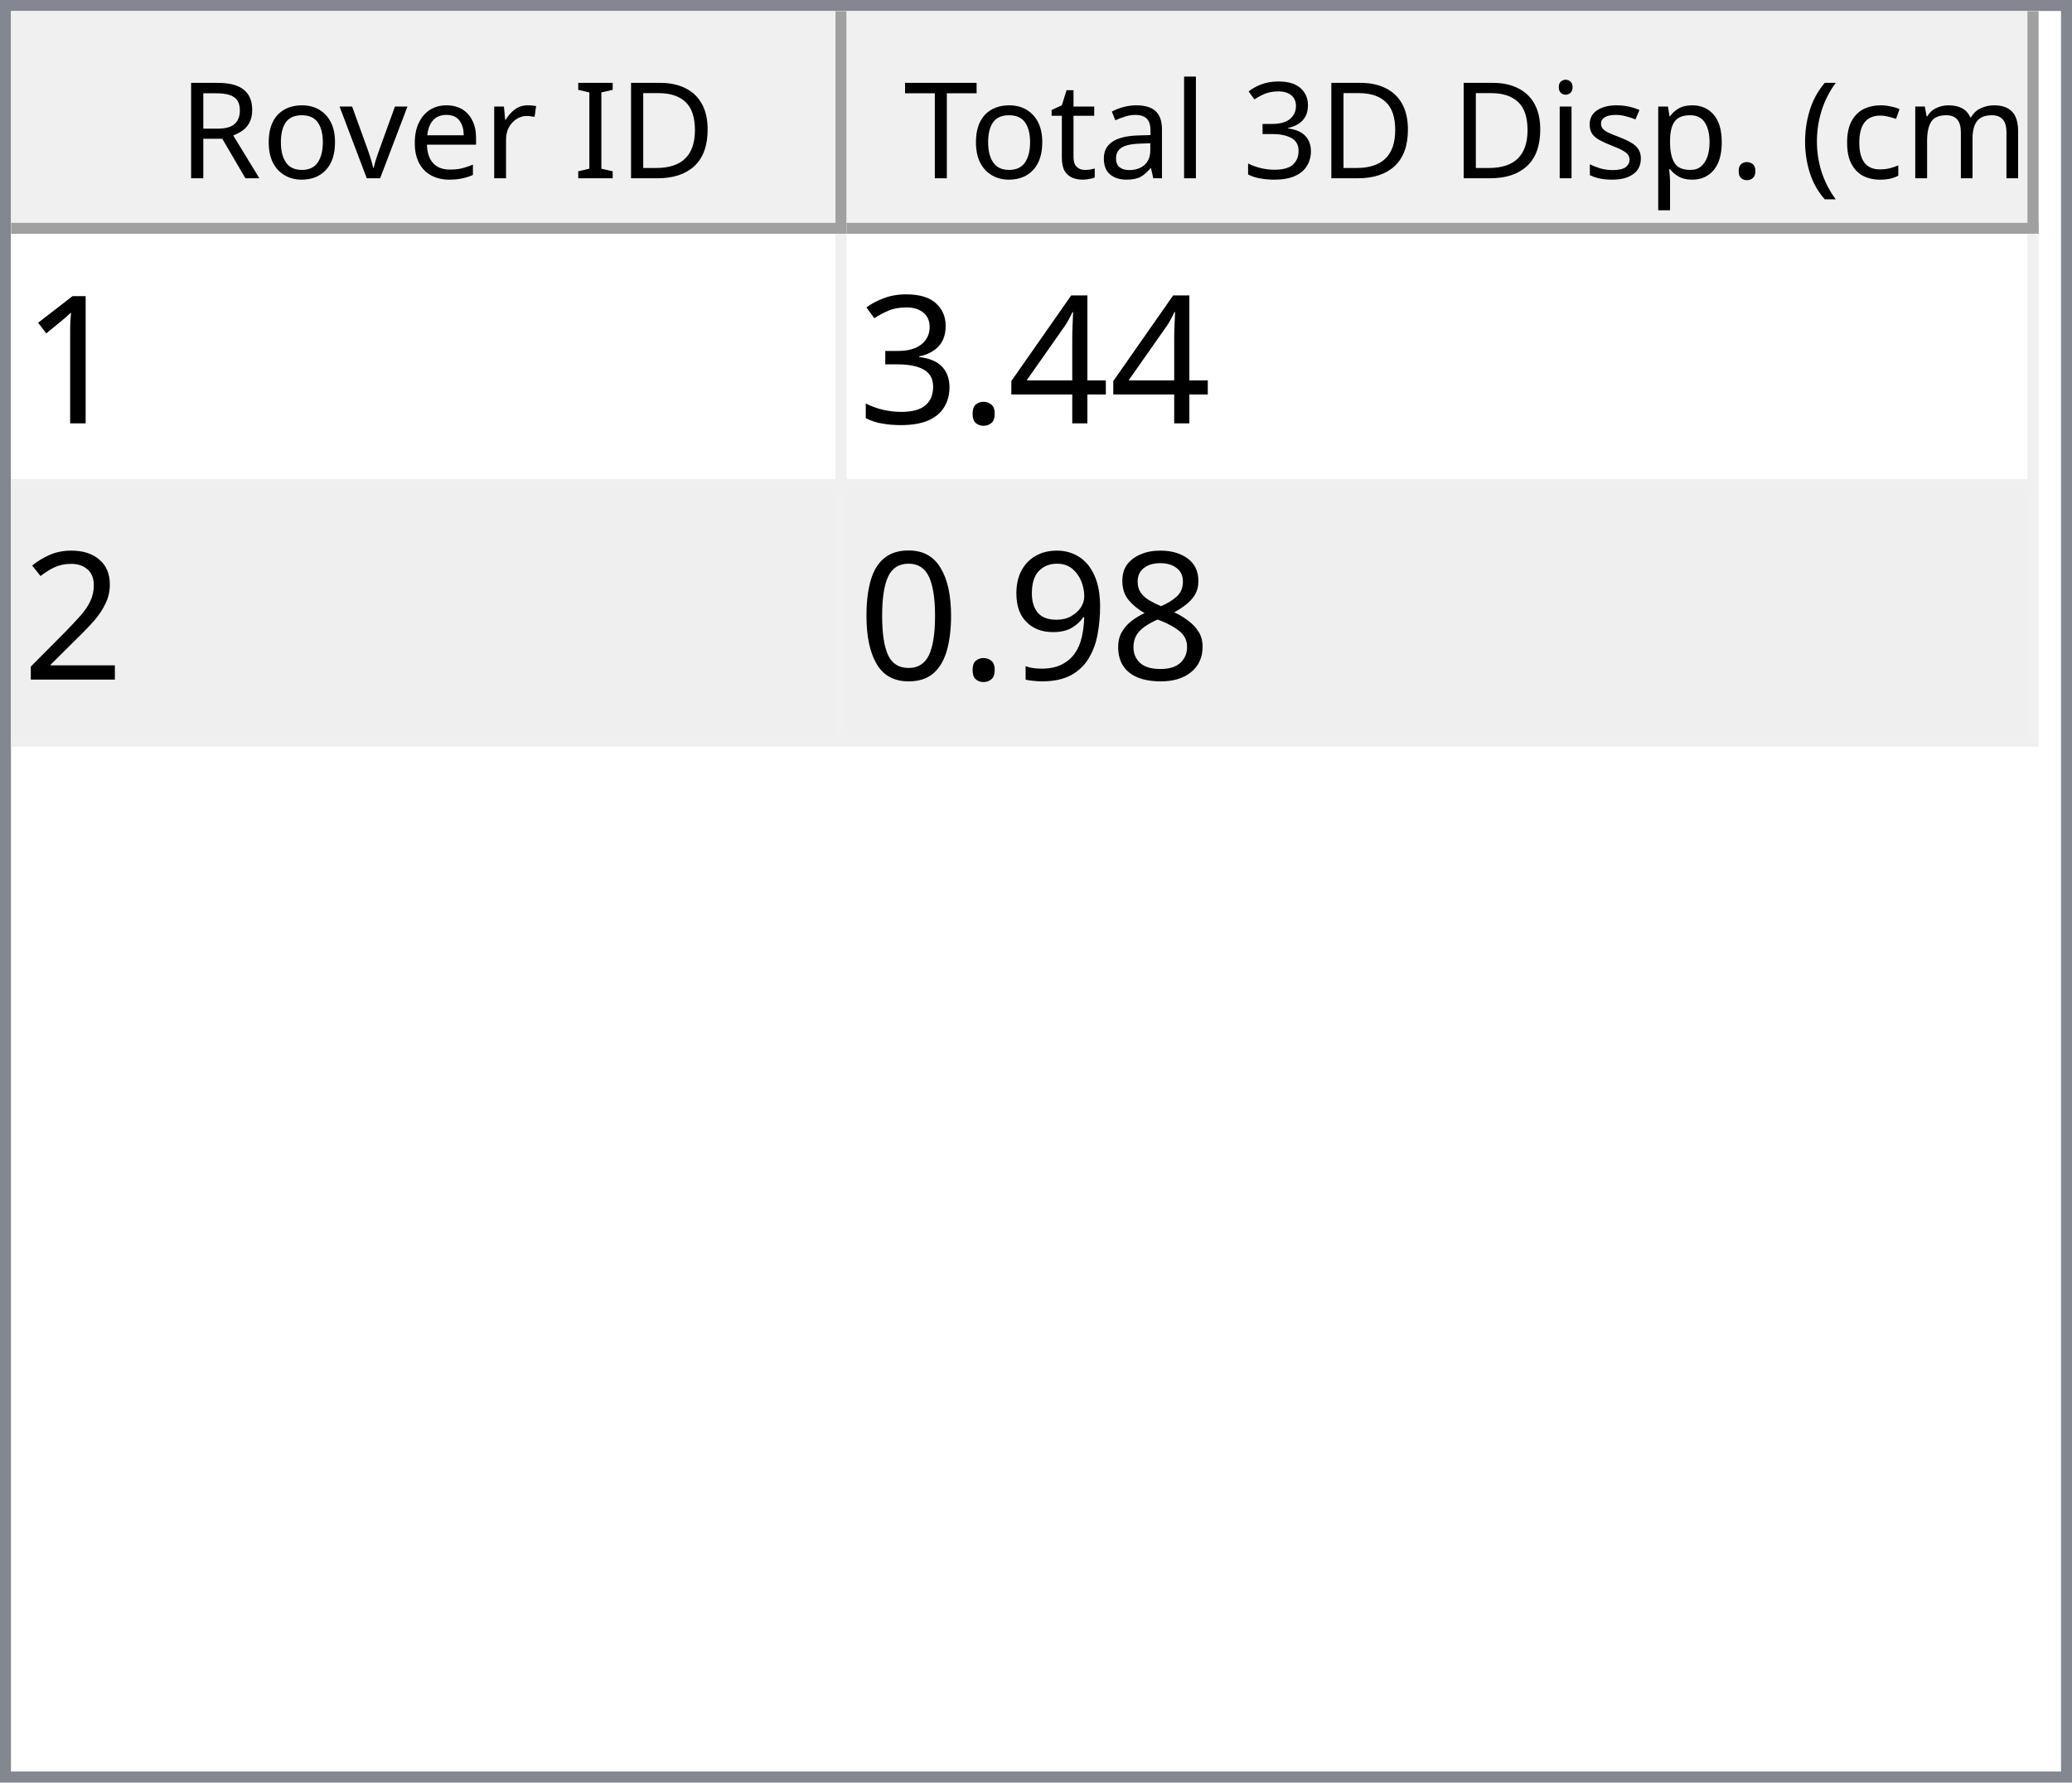
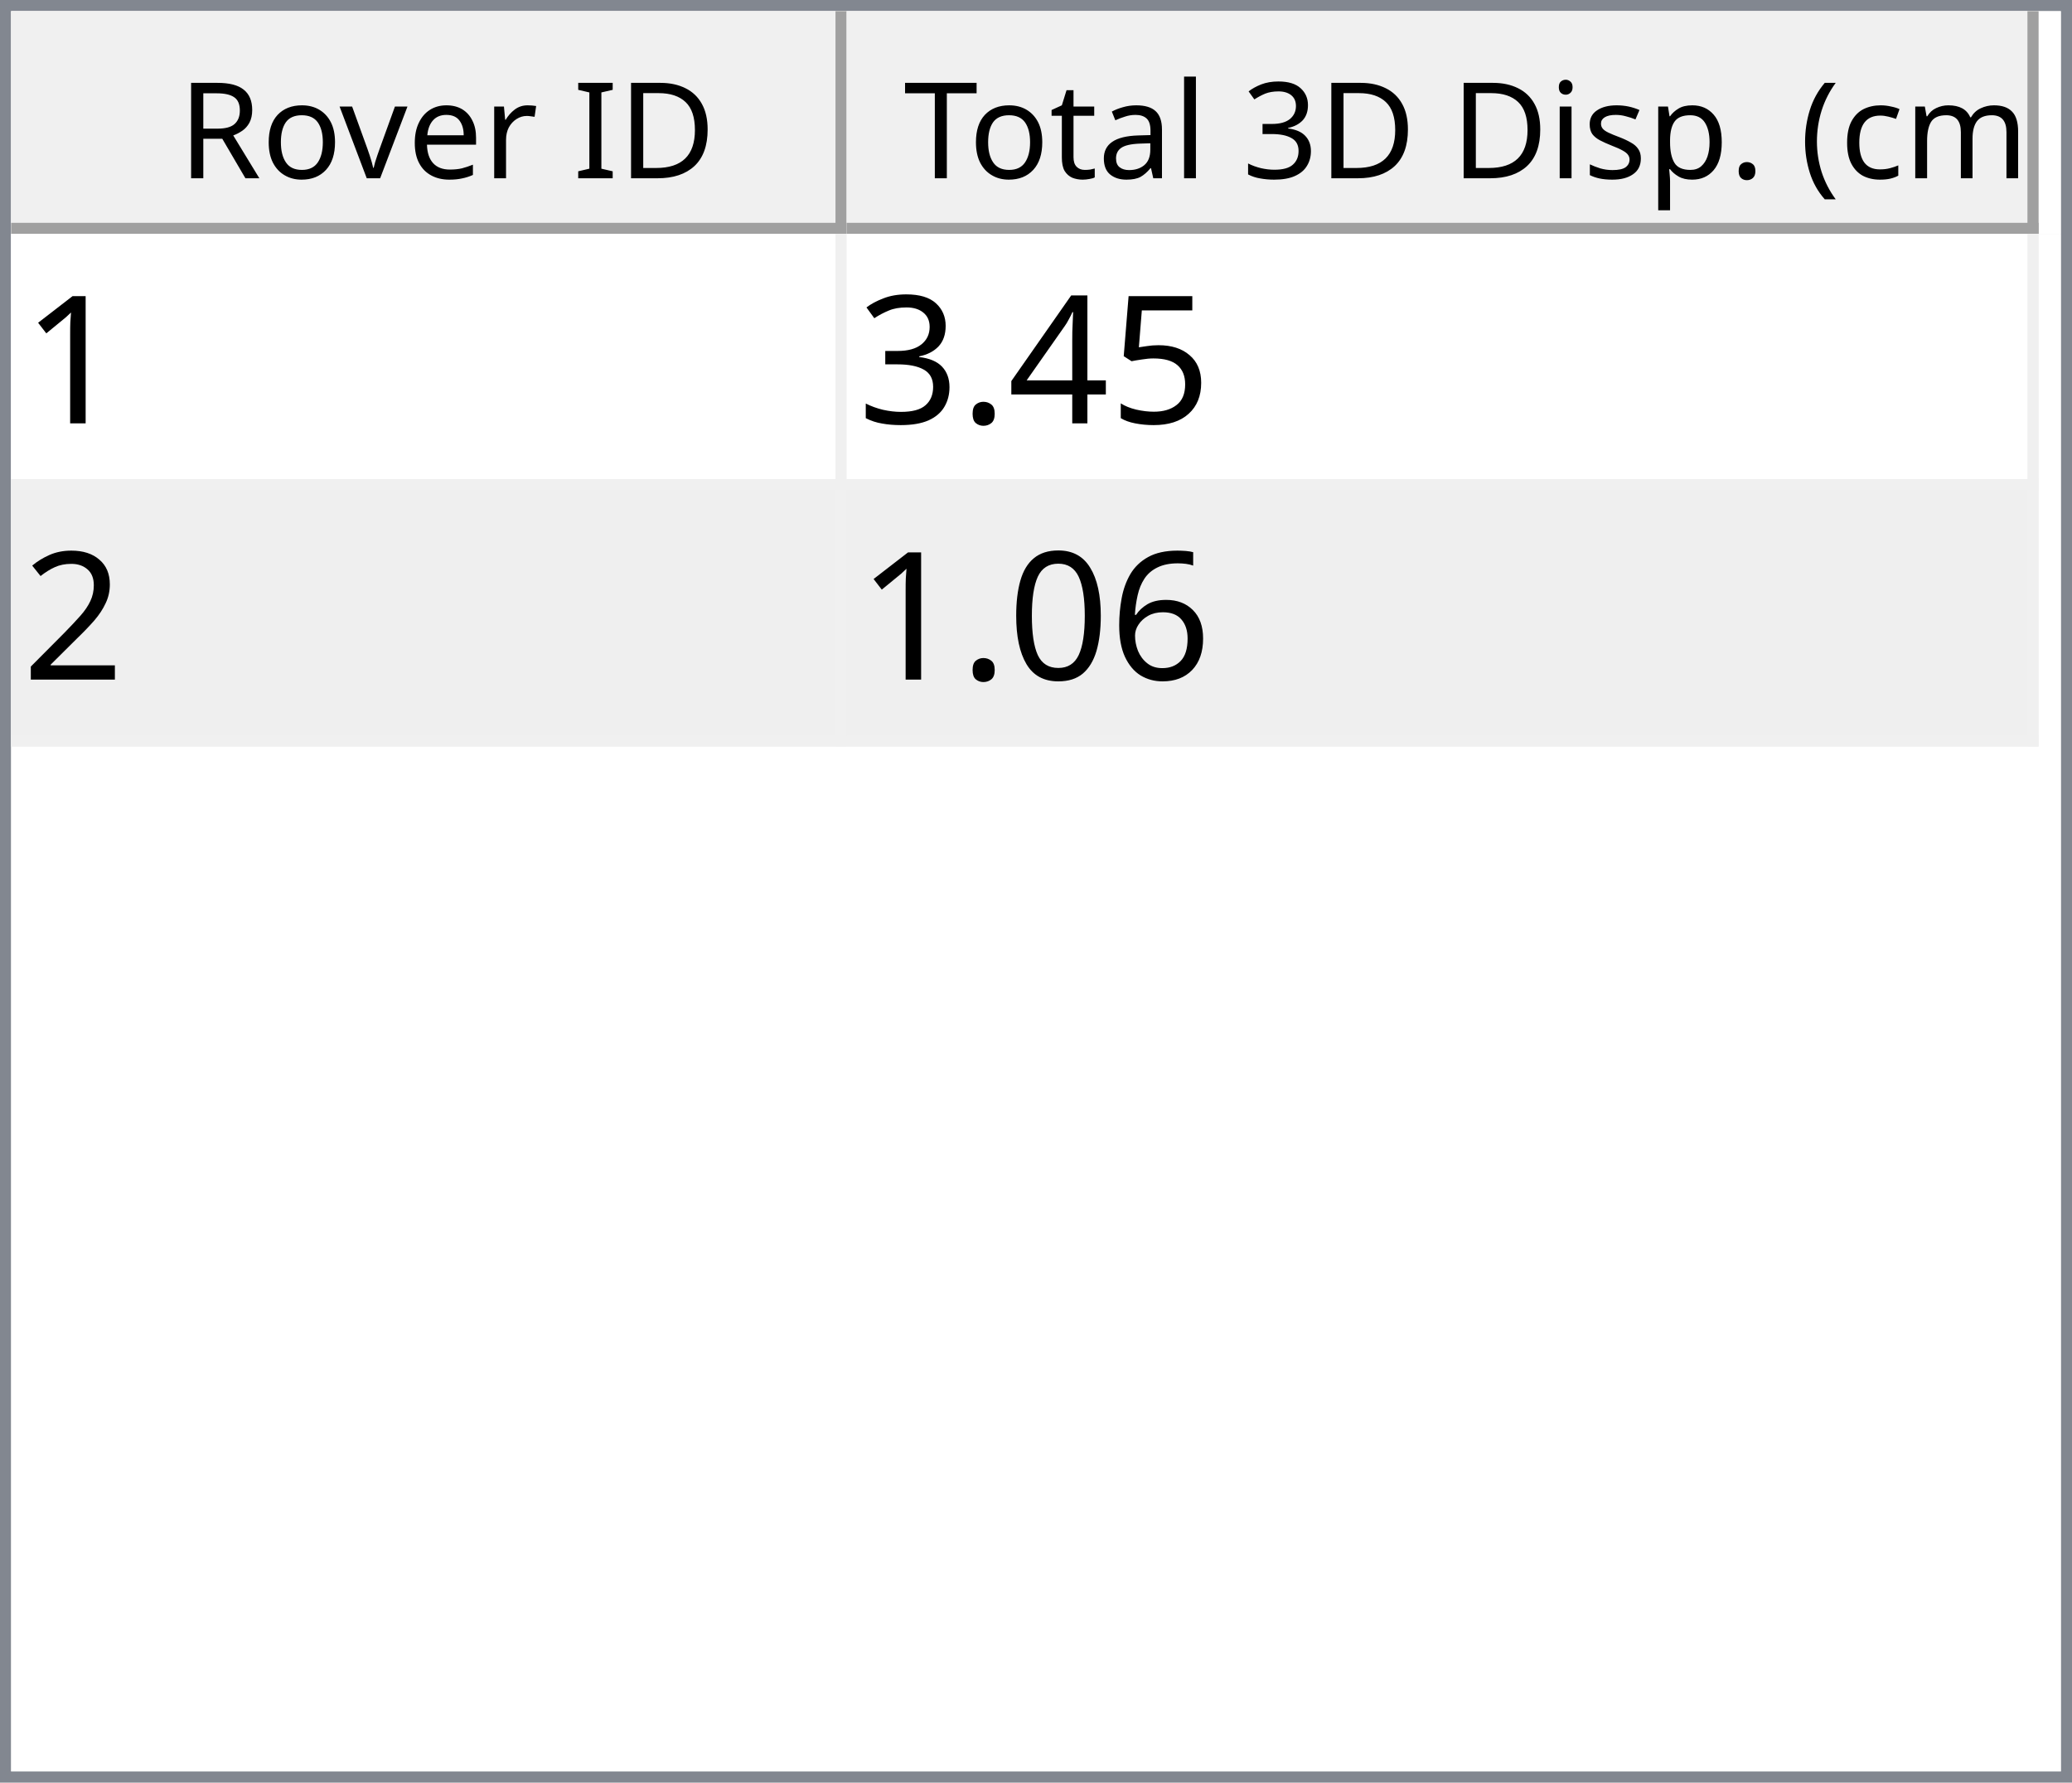
<svg xmlns="http://www.w3.org/2000/svg" style="fill-opacity:1; color-rendering:auto; color-interpolation:auto; text-rendering:auto; stroke:black; stroke-linecap:square; stroke-miterlimit:10; shape-rendering:auto; stroke-opacity:1; fill:black; stroke-dasharray:none; font-weight:normal; stroke-width:1; font-family:'Dialog'; font-style:normal; stroke-linejoin:miter; font-size:12px; stroke-dashoffset:0; image-rendering:auto;" width="186" height="160">
  <defs id="genericDefs" />
  <g>
    <defs id="defs1">
      <clipPath clipPathUnits="userSpaceOnUse" id="clipPath1">
        <path d="M0 0 L186 0 L186 160 L0 160 L0 0 Z" />
      </clipPath>
      <clipPath clipPathUnits="userSpaceOnUse" id="clipPath2">
        <path d="M0 0 L0 160 L186 160 L186 0 Z" />
      </clipPath>
      <clipPath clipPathUnits="userSpaceOnUse" id="clipPath3">
        <path d="M0 0 L0 20 L184 20 L184 0 Z" />
      </clipPath>
      <clipPath clipPathUnits="userSpaceOnUse" id="clipPath4">
        <path d="M0 0 L0 20 L75 20 L75 0 Z" />
      </clipPath>
      <clipPath clipPathUnits="userSpaceOnUse" id="clipPath5">
        <path d="M1 1 L1 19 L74 19 L74 1 Z" />
      </clipPath>
      <clipPath clipPathUnits="userSpaceOnUse" id="clipPath6">
        <path d="M0 0 L0 18 L73 18 L73 0 Z" />
      </clipPath>
      <clipPath clipPathUnits="userSpaceOnUse" id="clipPath7">
        <path d="M-0.5 -0.5 L-0.5 19.5 L74.5 19.5 L74.5 -0.5 Z" />
      </clipPath>
      <clipPath clipPathUnits="userSpaceOnUse" id="clipPath8">
        <path d="M0 0 L0 20 L107 20 L107 0 Z" />
      </clipPath>
      <clipPath clipPathUnits="userSpaceOnUse" id="clipPath9">
        <path d="M1 1 L1 19 L106 19 L106 1 Z" />
      </clipPath>
      <clipPath clipPathUnits="userSpaceOnUse" id="clipPath10">
        <path d="M0 0 L0 18 L105 18 L105 0 Z" />
      </clipPath>
      <clipPath clipPathUnits="userSpaceOnUse" id="clipPath11">
        <path d="M-0.5 -0.5 L-0.5 19.5 L106.5 19.5 L106.5 -0.5 Z" />
      </clipPath>
      <clipPath clipPathUnits="userSpaceOnUse" id="clipPath12">
        <path d="M0 0 L0 138 L184 138 L184 0 Z" />
      </clipPath>
      <clipPath clipPathUnits="userSpaceOnUse" id="clipPath13">
        <path d="M0 0 L0 46 L182 46 L182 0 Z" />
      </clipPath>
      <clipPath clipPathUnits="userSpaceOnUse" id="clipPath14">
        <path d="M-0.5 -0.5 L-0.5 45.5 L181.5 45.5 L181.5 -0.5 Z" />
      </clipPath>
      <clipPath clipPathUnits="userSpaceOnUse" id="clipPath15">
        <path d="M0 0 L0 22 L74 22 L74 0 Z" />
      </clipPath>
      <clipPath clipPathUnits="userSpaceOnUse" id="clipPath16">
        <path d="M0 0 L0 22 L106 22 L106 0 Z" />
      </clipPath>
      <font horiz-adv-x="64.551" id="font1">
        <font-face ascent="107.91" descent="25.098" units-per-em="100" style="font-style:normal; font-family:Segoe UI; font-weight:normal;" />
        <missing-glyph horiz-adv-x="64.551" d="M8.109 0 L8.109 68.266 L56.453 68.266 L56.453 0 L8.109 0 ZM15.328 7.234 L49.219 7.234 L49.219 61.031 L15.328 61.031 L15.328 7.234 Z" />
        <glyph unicode="D" horiz-adv-x="70.117" d="M9.188 0 L9.188 70.016 L28.516 70.016 Q65.531 70.016 65.531 35.891 Q65.531 19.672 55.25 9.836 Q44.969 0 27.734 0 L9.188 0 ZM17.391 62.594 L17.391 7.422 L27.828 7.422 Q41.609 7.422 49.273 14.797 Q56.938 22.172 56.938 35.688 Q56.938 62.594 28.328 62.594 L17.391 62.594 Z" />
        <glyph unicode="I" horiz-adv-x="26.611" d="M17.391 0 L9.188 0 L9.188 70.016 L17.391 70.016 L17.391 0 Z" />
        <glyph unicode=" " horiz-adv-x="27.393" d="" />
        <glyph unicode="r" horiz-adv-x="34.766" d="M34.188 41.891 Q32.078 43.5 28.125 43.5 Q23 43.5 19.555 38.672 Q16.109 33.844 16.109 25.484 L16.109 0 L8.109 0 L8.109 50 L16.109 50 L16.109 39.703 L16.312 39.703 Q18.016 44.969 21.531 47.922 Q25.047 50.875 29.391 50.875 Q32.516 50.875 34.188 50.203 L34.188 41.891 Z" />
        <glyph unicode="e" horiz-adv-x="52.295" d="M48.297 23 L12.984 23 Q13.188 14.656 17.484 10.109 Q21.781 5.562 29.297 5.562 Q37.75 5.562 44.828 11.141 L44.828 3.609 Q38.234 -1.172 27.391 -1.172 Q16.797 -1.172 10.742 5.641 Q4.688 12.453 4.688 24.812 Q4.688 36.469 11.305 43.82 Q17.922 51.172 27.734 51.172 Q37.547 51.172 42.922 44.828 Q48.297 38.484 48.297 27.203 L48.297 23 ZM40.094 29.781 Q40.047 36.719 36.75 40.578 Q33.453 44.438 27.594 44.438 Q21.922 44.438 17.969 40.383 Q14.016 36.328 13.094 29.781 L40.094 29.781 Z" />
        <glyph unicode="v" horiz-adv-x="47.9" d="M47.406 50 L27.484 0 L19.625 0 L0.688 50 L9.469 50 L22.172 13.672 Q23.578 9.672 23.922 6.688 L24.125 6.688 Q24.609 10.453 25.688 13.484 L38.969 50 L47.406 50 Z" />
        <glyph unicode="o" horiz-adv-x="58.594" d="M29 -1.172 Q17.922 -1.172 11.305 5.836 Q4.688 12.844 4.688 24.422 Q4.688 37.016 11.57 44.094 Q18.453 51.172 30.172 51.172 Q41.359 51.172 47.633 44.289 Q53.906 37.406 53.906 25.203 Q53.906 13.234 47.141 6.031 Q40.375 -1.172 29 -1.172 ZM29.594 44.438 Q21.875 44.438 17.383 39.188 Q12.891 33.938 12.891 24.703 Q12.891 15.828 17.43 10.695 Q21.969 5.562 29.594 5.562 Q37.359 5.562 41.531 10.594 Q45.703 15.625 45.703 24.906 Q45.703 34.281 41.531 39.359 Q37.359 44.438 29.594 44.438 Z" />
        <glyph unicode="R" horiz-adv-x="59.814" d="M59.375 0 L49.609 0 L37.891 19.625 Q36.281 22.359 34.766 24.289 Q33.25 26.219 31.664 27.438 Q30.078 28.656 28.25 29.219 Q26.422 29.781 24.125 29.781 L17.391 29.781 L17.391 0 L9.188 0 L9.188 70.016 L30.078 70.016 Q34.672 70.016 38.555 68.867 Q42.438 67.719 45.289 65.375 Q48.141 63.031 49.758 59.547 Q51.375 56.062 51.375 51.375 Q51.375 47.703 50.273 44.656 Q49.172 41.609 47.148 39.211 Q45.125 36.812 42.266 35.133 Q39.406 33.453 35.844 32.516 L35.844 32.328 Q37.594 31.547 38.891 30.547 Q40.188 29.547 41.359 28.18 Q42.531 26.812 43.68 25.078 Q44.828 23.344 46.234 21.047 L59.375 0 ZM17.391 62.594 L17.391 37.203 L28.516 37.203 Q31.594 37.203 34.203 38.133 Q36.812 39.062 38.719 40.797 Q40.625 42.531 41.703 45.047 Q42.781 47.562 42.781 50.688 Q42.781 56.297 39.141 59.445 Q35.5 62.594 28.609 62.594 L17.391 62.594 Z" />
        <glyph unicode=")" horiz-adv-x="30.176" d="M8.297 -15.922 L1.172 -15.922 Q16.406 2.344 16.406 26.812 Q16.406 51.469 1.078 70.016 L8.297 70.016 Q23.531 52.156 23.531 26.703 Q23.531 1.375 8.297 -15.922 Z" />
        <glyph unicode="m" horiz-adv-x="86.133" d="M79.109 0 L71.094 0 L71.094 28.719 Q71.094 37.016 68.531 40.727 Q65.969 44.438 59.906 44.438 Q54.781 44.438 51.195 39.75 Q47.609 35.062 47.609 28.516 L47.609 0 L39.594 0 L39.594 29.688 Q39.594 44.438 28.219 44.438 Q22.953 44.438 19.531 40.016 Q16.109 35.594 16.109 28.516 L16.109 0 L8.109 0 L8.109 50 L16.109 50 L16.109 42.094 L16.312 42.094 Q21.625 51.172 31.844 51.172 Q36.969 51.172 40.773 48.312 Q44.578 45.453 46 40.828 Q51.562 51.172 62.594 51.172 Q79.109 51.172 79.109 30.812 L79.109 0 Z" />
        <glyph unicode="c" horiz-adv-x="46.191" d="M42.188 2.297 Q36.422 -1.172 28.516 -1.172 Q17.828 -1.172 11.258 5.789 Q4.688 12.75 4.688 23.828 Q4.688 36.188 11.766 43.68 Q18.844 51.172 30.672 51.172 Q37.25 51.172 42.281 48.734 L42.281 40.531 Q36.719 44.438 30.375 44.438 Q22.703 44.438 17.797 38.945 Q12.891 33.453 12.891 24.516 Q12.891 15.719 17.508 10.641 Q22.125 5.562 29.891 5.562 Q36.422 5.562 42.188 9.906 L42.188 2.297 Z" />
        <glyph unicode="(" horiz-adv-x="30.176" d="M29.109 -15.922 L21.969 -15.922 Q6.844 1.375 6.844 26.703 Q6.844 52.156 21.969 70.016 L29.203 70.016 Q13.875 51.469 13.875 26.812 Q13.875 2.344 29.109 -15.922 Z" />
        <glyph unicode="." horiz-adv-x="21.68" d="M10.891 -1.078 Q8.641 -1.078 7.055 0.539 Q5.469 2.156 5.469 4.391 Q5.469 6.641 7.055 8.273 Q8.641 9.906 10.891 9.906 Q13.188 9.906 14.797 8.273 Q16.406 6.641 16.406 4.391 Q16.406 2.156 14.797 0.539 Q13.188 -1.078 10.891 -1.078 Z" />
        <glyph unicode="p" horiz-adv-x="58.789" d="M16.312 7.234 L16.109 7.234 L16.109 -23 L8.109 -23 L8.109 50 L16.109 50 L16.109 41.219 L16.312 41.219 Q22.219 51.172 33.594 51.172 Q43.266 51.172 48.688 44.461 Q54.109 37.75 54.109 26.469 Q54.109 13.922 48 6.375 Q41.891 -1.172 31.297 -1.172 Q21.578 -1.172 16.312 7.234 ZM16.109 27.391 L16.109 20.406 Q16.109 14.203 20.141 9.883 Q24.172 5.562 30.375 5.562 Q37.641 5.562 41.773 11.133 Q45.906 16.703 45.906 26.609 Q45.906 34.969 42.047 39.703 Q38.188 44.438 31.594 44.438 Q24.609 44.438 20.359 39.578 Q16.109 34.719 16.109 27.391 Z" />
        <glyph unicode="s" horiz-adv-x="42.432" d="M5.078 1.812 L5.078 10.406 Q11.625 5.562 19.484 5.562 Q30.031 5.562 30.031 12.594 Q30.031 14.594 29.125 15.992 Q28.219 17.391 26.68 18.461 Q25.141 19.531 23.07 20.383 Q21 21.234 18.609 22.172 Q15.281 23.484 12.766 24.828 Q10.25 26.172 8.57 27.859 Q6.891 29.547 6.031 31.695 Q5.172 33.844 5.172 36.719 Q5.172 40.234 6.789 42.945 Q8.406 45.656 11.086 47.484 Q13.766 49.312 17.211 50.242 Q20.656 51.172 24.312 51.172 Q30.812 51.172 35.938 48.922 L35.938 40.828 Q30.422 44.438 23.25 44.438 Q21 44.438 19.195 43.922 Q17.391 43.406 16.094 42.477 Q14.797 41.547 14.086 40.258 Q13.375 38.969 13.375 37.406 Q13.375 35.453 14.086 34.133 Q14.797 32.812 16.164 31.789 Q17.531 30.766 19.484 29.938 Q21.438 29.109 23.922 28.125 Q27.25 26.859 29.883 25.516 Q32.516 24.172 34.375 22.484 Q36.234 20.797 37.234 18.602 Q38.234 16.406 38.234 13.375 Q38.234 9.672 36.602 6.938 Q34.969 4.203 32.234 2.398 Q29.5 0.594 25.93 -0.289 Q22.359 -1.172 18.453 -1.172 Q10.75 -1.172 5.078 1.812 Z" />
        <glyph unicode="i" horiz-adv-x="24.219" d="M12.203 62.703 Q10.062 62.703 8.547 64.164 Q7.031 65.625 7.031 67.875 Q7.031 70.125 8.547 71.609 Q10.062 73.094 12.203 73.094 Q14.406 73.094 15.945 71.609 Q17.484 70.125 17.484 67.875 Q17.484 65.719 15.945 64.211 Q14.406 62.703 12.203 62.703 ZM16.109 0 L8.109 0 L8.109 50 L16.109 50 L16.109 0 Z" />
        <glyph unicode="3" horiz-adv-x="53.906" d="M46.531 19.828 Q46.531 15.094 44.75 11.211 Q42.969 7.328 39.719 4.57 Q36.469 1.812 31.93 0.297 Q27.391 -1.219 21.922 -1.219 Q11.922 -1.219 6 2.594 L6 11.188 Q13.094 5.609 22.219 5.609 Q25.875 5.609 28.828 6.539 Q31.781 7.469 33.906 9.227 Q36.031 10.984 37.18 13.477 Q38.328 15.969 38.328 19.094 Q38.328 32.812 18.797 32.812 L12.984 32.812 L12.984 39.594 L18.5 39.594 Q35.797 39.594 35.797 52.484 Q35.797 64.406 22.609 64.406 Q15.188 64.406 8.688 59.422 L8.688 67.188 Q15.375 71.188 24.609 71.188 Q29 71.188 32.57 69.969 Q36.141 68.75 38.68 66.555 Q41.219 64.359 42.609 61.281 Q44 58.203 44 54.5 Q44 40.672 30.031 36.719 L30.031 36.531 Q33.594 36.141 36.625 34.797 Q39.656 33.453 41.852 31.305 Q44.047 29.156 45.289 26.25 Q46.531 23.344 46.531 19.828 Z" />
        <glyph unicode="l" horiz-adv-x="24.219" d="M16.109 0 L8.109 0 L8.109 74.031 L16.109 74.031 L16.109 0 Z" />
        <glyph unicode="a" horiz-adv-x="50.879" d="M43.891 0 L35.891 0 L35.891 7.812 L35.688 7.812 Q30.469 -1.172 20.312 -1.172 Q12.844 -1.172 8.617 2.781 Q4.391 6.734 4.391 13.281 Q4.391 27.297 20.906 29.594 L35.891 31.688 Q35.891 44.438 25.594 44.438 Q16.547 44.438 9.281 38.281 L9.281 46.484 Q16.656 51.172 26.266 51.172 Q43.891 51.172 43.891 32.516 L43.891 0 ZM35.891 25.297 L23.828 23.641 Q18.266 22.859 15.43 20.875 Q12.594 18.891 12.594 13.875 Q12.594 10.203 15.211 7.883 Q17.828 5.562 22.172 5.562 Q28.125 5.562 32.008 9.742 Q35.891 13.922 35.891 20.312 L35.891 25.297 Z" />
        <glyph unicode="t" horiz-adv-x="33.887" d="M31.297 0.484 Q28.469 -1.078 23.828 -1.078 Q10.688 -1.078 10.688 13.578 L10.688 43.172 L2.094 43.172 L2.094 50 L10.688 50 L10.688 62.203 L18.703 64.797 L18.703 50 L31.297 50 L31.297 43.172 L18.703 43.172 L18.703 14.984 Q18.703 9.969 20.414 7.82 Q22.125 5.672 26.078 5.672 Q29.109 5.672 31.297 7.328 L31.297 0.484 Z" />
        <glyph unicode="T" horiz-adv-x="52.393" d="M50.594 62.594 L30.375 62.594 L30.375 0 L22.172 0 L22.172 62.594 L2 62.594 L2 70.016 L50.594 70.016 L50.594 62.594 Z" />
      </font>
      <font horiz-adv-x="75.0" id="font2">
        <font-face ascent="100.537" descent="21.973" units-per-em="100" style="font-style:normal; font-family:sans-serif; font-weight:normal;" />
        <missing-glyph horiz-adv-x="75.0" d="M12.5 0 L12.5 62.5 L62.5 62.5 L62.5 0 L12.5 0 ZM14.062 1.562 L60.938 1.562 L60.938 60.938 L14.062 60.938 L14.062 1.562 Z" />
        <glyph unicode="1" horiz-adv-x="55.615" d="M37.25 0 L28.469 0 L28.469 56 Q25.297 52.984 20.141 49.953 Q14.984 46.922 10.891 45.406 L10.891 53.906 Q18.266 57.375 23.781 62.305 Q29.297 67.234 31.594 71.875 L37.25 71.875 L37.25 0 Z" />
+         <glyph unicode="5" horiz-adv-x="55.615" d="M4.156 18.75 L13.375 19.531 Q14.406 12.797 18.141 9.398 Q21.875 6 27.156 6 Q33.5 6 37.891 10.789 Q42.281 15.578 42.281 23.484 Q42.281 31 38.062 35.352 Q33.844 39.703 27 39.703 Q22.75 39.703 19.336 37.773 Q15.922 35.844 13.969 32.766 L5.719 33.844 L12.641 70.609 L48.25 70.609 L48.25 62.203 L19.672 62.203 L15.828 42.969 Q22.266 47.469 29.344 47.469 Q38.719 47.469 45.164 40.969 Q51.609 34.469 51.609 24.266 Q51.609 14.547 45.953 7.469 Q39.062 -1.219 27.156 -1.219 Q17.391 -1.219 11.211 4.25 Q5.031 9.719 4.156 18.75 Z" />
        <glyph unicode="4" horiz-adv-x="55.615" d="M32.328 0 L32.328 17.141 L1.266 17.141 L1.266 25.203 L33.938 71.578 L41.109 71.578 L41.109 25.203 L50.781 25.203 L50.781 17.141 L41.109 17.141 L41.109 0 L32.328 0 ZM32.328 25.203 L32.328 57.469 L9.906 25.203 L32.328 25.203 Z" />
        <glyph unicode="." horiz-adv-x="27.783" d="M9.078 0 L9.078 10.016 L19.094 10.016 L19.094 0 L9.078 0 Z" />
        <glyph unicode="3" horiz-adv-x="55.615" d="M4.203 18.891 L12.984 20.062 Q14.5 12.594 18.141 9.297 Q21.781 6 27 6 Q33.203 6 37.477 10.297 Q41.75 14.594 41.75 20.953 Q41.75 27 37.797 30.93 Q33.844 34.859 27.734 34.859 Q25.25 34.859 21.531 33.891 L22.516 41.609 Q23.391 41.5 23.922 41.5 Q29.547 41.5 34.039 44.43 Q38.531 47.359 38.531 53.469 Q38.531 58.297 35.258 61.477 Q31.984 64.656 26.812 64.656 Q21.688 64.656 18.266 61.43 Q14.844 58.203 13.875 51.766 L5.078 53.328 Q6.688 62.156 12.398 67.016 Q18.109 71.875 26.609 71.875 Q32.469 71.875 37.398 69.359 Q42.328 66.844 44.945 62.5 Q47.562 58.156 47.562 53.266 Q47.562 48.641 45.07 44.828 Q42.578 41.016 37.703 38.766 Q44.047 37.312 47.562 32.695 Q51.078 28.078 51.078 21.141 Q51.078 11.766 44.242 5.25 Q37.406 -1.266 26.953 -1.266 Q17.531 -1.266 11.305 4.352 Q5.078 9.969 4.203 18.891 Z" />
        <glyph unicode="2" horiz-adv-x="55.615" d="M50.344 8.453 L50.344 0 L3.031 0 Q2.938 3.172 4.047 6.109 Q5.859 10.938 9.836 15.625 Q13.812 20.312 21.344 26.469 Q33.016 36.031 37.117 41.625 Q41.219 47.219 41.219 52.203 Q41.219 57.422 37.477 61.008 Q33.734 64.594 27.734 64.594 Q21.391 64.594 17.578 60.789 Q13.766 56.984 13.719 50.25 L4.688 51.172 Q5.609 61.281 11.664 66.578 Q17.719 71.875 27.938 71.875 Q38.234 71.875 44.242 66.164 Q50.25 60.453 50.25 52 Q50.25 47.703 48.492 43.555 Q46.734 39.406 42.656 34.812 Q38.578 30.219 29.109 22.219 Q21.188 15.578 18.945 13.211 Q16.703 10.844 15.234 8.453 L50.344 8.453 Z" />
-         <glyph unicode="8" horiz-adv-x="55.615" d="M17.672 38.812 Q12.203 40.828 9.57 44.539 Q6.938 48.25 6.938 53.422 Q6.938 61.234 12.555 66.555 Q18.172 71.875 27.484 71.875 Q36.859 71.875 42.578 66.43 Q48.297 60.984 48.297 53.172 Q48.297 48.188 45.68 44.508 Q43.062 40.828 37.75 38.812 Q44.344 36.672 47.781 31.883 Q51.219 27.094 51.219 20.453 Q51.219 11.281 44.727 5.031 Q38.234 -1.219 27.641 -1.219 Q17.047 -1.219 10.547 5.055 Q4.047 11.328 4.047 20.703 Q4.047 27.688 7.594 32.398 Q11.141 37.109 17.672 38.812 ZM15.922 53.719 Q15.922 48.641 19.195 45.414 Q22.469 42.188 27.688 42.188 Q32.766 42.188 36.016 45.383 Q39.266 48.578 39.266 53.219 Q39.266 58.062 35.914 61.359 Q32.562 64.656 27.594 64.656 Q22.562 64.656 19.242 61.43 Q15.922 58.203 15.922 53.719 ZM13.094 20.656 Q13.094 16.891 14.875 13.375 Q16.656 9.859 20.172 7.93 Q23.688 6 27.734 6 Q34.031 6 38.133 10.055 Q42.234 14.109 42.234 20.359 Q42.234 26.703 38.016 30.859 Q33.797 35.016 27.438 35.016 Q21.234 35.016 17.164 30.914 Q13.094 26.812 13.094 20.656 Z" />
-         <glyph unicode="9" horiz-adv-x="55.615" d="M5.469 16.547 L13.922 17.328 Q14.984 11.375 18.016 8.688 Q21.047 6 25.781 6 Q29.828 6 32.883 7.859 Q35.938 9.719 37.891 12.82 Q39.844 15.922 41.164 21.195 Q42.484 26.469 42.484 31.938 Q42.484 32.516 42.438 33.688 Q39.797 29.5 35.234 26.883 Q30.672 24.266 25.344 24.266 Q16.453 24.266 10.305 30.711 Q4.156 37.156 4.156 47.703 Q4.156 58.594 10.578 65.234 Q17 71.875 26.656 71.875 Q33.641 71.875 39.43 68.117 Q45.219 64.359 48.219 57.398 Q51.219 50.438 51.219 37.25 Q51.219 23.531 48.242 15.406 Q45.266 7.281 39.383 3.031 Q33.5 -1.219 25.594 -1.219 Q17.188 -1.219 11.867 3.445 Q6.547 8.109 5.469 16.547 ZM41.453 48.141 Q41.453 55.719 37.43 60.156 Q33.406 64.594 27.734 64.594 Q21.875 64.594 17.531 59.812 Q13.188 55.031 13.188 47.406 Q13.188 40.578 17.312 36.305 Q21.438 32.031 27.484 32.031 Q33.594 32.031 37.523 36.305 Q41.453 40.578 41.453 48.141 Z" />
+         <glyph unicode="6" horiz-adv-x="55.615" d="M49.75 54.047 L41.016 53.375 Q39.844 58.547 37.703 60.891 Q34.125 64.656 28.906 64.656 Q24.703 64.656 21.531 62.312 Q17.391 59.281 14.992 53.469 Q12.594 47.656 12.5 36.922 Q15.672 41.75 20.266 44.094 Q24.859 46.438 29.891 46.438 Q38.672 46.438 44.852 39.969 Q51.031 33.5 51.031 23.25 Q51.031 16.5 48.125 10.719 Q45.219 4.938 40.141 1.859 Q35.062 -1.219 28.609 -1.219 Q17.625 -1.219 10.695 6.859 Q3.766 14.938 3.766 33.5 Q3.766 54.25 11.422 63.672 Q18.109 71.875 29.438 71.875 Q37.891 71.875 43.289 67.141 Q48.688 62.406 49.75 54.047 ZM13.875 23.188 Q13.875 18.656 15.797 14.508 Q17.719 10.359 21.188 8.18 Q24.656 6 28.469 6 Q34.031 6 38.039 10.492 Q42.047 14.984 42.047 22.703 Q42.047 30.125 38.086 34.398 Q34.125 38.672 28.125 38.672 Q22.172 38.672 18.023 34.398 Q13.875 30.125 13.875 23.188 Z" />
        <glyph unicode="0" horiz-adv-x="55.615" d="M4.156 35.297 Q4.156 48 6.766 55.742 Q9.375 63.484 14.523 67.68 Q19.672 71.875 27.484 71.875 Q33.25 71.875 37.594 69.555 Q41.938 67.234 44.773 62.867 Q47.609 58.5 49.219 52.227 Q50.828 45.953 50.828 35.297 Q50.828 22.703 48.242 14.969 Q45.656 7.234 40.508 3.008 Q35.359 -1.219 27.484 -1.219 Q17.141 -1.219 11.234 6.203 Q4.156 15.141 4.156 35.297 ZM13.188 35.297 Q13.188 17.672 17.312 11.836 Q21.438 6 27.484 6 Q33.547 6 37.672 11.859 Q41.797 17.719 41.797 35.297 Q41.797 52.984 37.672 58.789 Q33.547 64.594 27.391 64.594 Q21.344 64.594 17.719 59.469 Q13.188 52.938 13.188 35.297 Z" />
      </font>
    </defs>
    <g style="fill:white; stroke:white;">
      <rect x="0" y="0" width="186" style="clip-path:url(#clipPath1); stroke:none;" height="160" />
    </g>
    <g style="fill:white; text-rendering:optimizeSpeed; color-rendering:optimizeSpeed; image-rendering:optimizeSpeed; shape-rendering:crispEdges; stroke:white; color-interpolation:sRGB;">
      <rect x="0" width="186" height="160" y="0" style="stroke:none;" />
      <path style="stroke:none;" d="M0 160 L186 160 L186 0 L0 0 Z" />
    </g>
    <g style="fill:rgb(240,240,240); font-family:'Segoe UI'; stroke:rgb(240,240,240);">
      <rect x="0" y="0" width="186" style="clip-path:url(#clipPath2); stroke:none;" height="160" />
    </g>
    <g style="fill:rgb(130,135,144); font-family:'Segoe UI'; stroke:rgb(130,135,144);">
      <path d="M0 0 L186 0 L186 160 L0 160 L0 0 ZM1 1 L185 1 L185 159 L1 159 L1 1 Z" style="fill-rule:evenodd; clip-path:url(#clipPath2); stroke:none;" />
    </g>
    <g style="fill:white; font-family:'Segoe UI'; stroke:white;" transform="translate(1,1)">
      <rect x="0" y="0" width="184" style="clip-path:url(#clipPath3); stroke:none;" height="20" />
    </g>
    <g style="fill:rgb(240,240,240); font-family:'Segoe UI'; stroke:rgb(240,240,240);" transform="translate(1,1)">
      <rect x="0" y="0" width="75" style="clip-path:url(#clipPath4); stroke:none;" height="20" />
    </g>
    <g style="font-family:'Segoe UI';" transform="translate(2,2)">
      <text x="14" xml:space="preserve" y="14" style="clip-path:url(#clipPath6); stroke:none;">Rover ID</text>
    </g>
    <g style="fill:rgb(160,160,160); font-family:'Segoe UI'; stroke:rgb(160,160,160); stroke-linejoin:bevel;" transform="translate(1.5,1.5)">
      <line x1="74" x2="74" y1="0" style="fill:none; clip-path:url(#clipPath7);" y2="19" />
    </g>
    <g style="fill:rgb(160,160,160); font-family:'Segoe UI'; stroke:rgb(160,160,160); stroke-linejoin:bevel;" transform="matrix(1,0,0,1,1,1) translate(0.5,0.5)">
      <line x1="0" x2="74" y1="19" style="fill:none; clip-path:url(#clipPath7);" y2="19" />
    </g>
    <g style="fill:rgb(240,240,240); font-family:'Segoe UI'; stroke:rgb(240,240,240);" transform="translate(76,1)">
      <rect x="0" y="0" width="107" style="clip-path:url(#clipPath8); stroke:none;" height="20" />
    </g>
    <g style="font-family:'Segoe UI';" transform="translate(77,2)">
      <text x="1" xml:space="preserve" y="14" style="clip-path:url(#clipPath10); stroke:none;"> Total 3D Disp. (cm)</text>
    </g>
    <g style="fill:rgb(160,160,160); font-family:'Segoe UI'; stroke:rgb(160,160,160); stroke-linejoin:bevel;" transform="translate(76.5,1.5)">
      <line x1="106" x2="106" y1="0" style="fill:none; clip-path:url(#clipPath11);" y2="19" />
    </g>
    <g style="fill:rgb(160,160,160); font-family:'Segoe UI'; stroke:rgb(160,160,160); stroke-linejoin:bevel;" transform="matrix(1,0,0,1,76,1) translate(0.5,0.5)">
      <line x1="0" x2="106" y1="19" style="fill:none; clip-path:url(#clipPath11);" y2="19" />
    </g>
    <g style="fill:white; font-family:'Segoe UI'; stroke:white;" transform="translate(1,21)">
      <rect x="0" y="0" width="184" style="clip-path:url(#clipPath12); stroke:none;" height="138" />
    </g>
    <g style="fill:rgb(240,240,240); font-size:16px; font-family:sans-serif; stroke:rgb(240,240,240);" transform="translate(1,21)">
      <rect x="0" y="0" width="182" style="clip-path:url(#clipPath13); stroke:none;" height="46" />
      <line transform="translate(0.5,0.5)" x1="0" x2="181" y1="22" style="clip-path:url(#clipPath14); fill:none; stroke-linejoin:bevel;" y2="22" />
    </g>
    <g transform="matrix(1,0,0,1,1,21) translate(0.5,0.5)" style="fill:rgb(240,240,240); font-size:16px; font-family:sans-serif; stroke:rgb(240,240,240); stroke-linejoin:bevel;">
      <line x1="0" x2="181" y1="45" style="fill:none; clip-path:url(#clipPath14);" y2="45" />
    </g>
    <g transform="matrix(1,0,0,1,1,21) translate(0.5,0.5)" style="fill:rgb(240,240,240); font-size:16px; font-family:sans-serif; stroke:rgb(240,240,240); stroke-linejoin:bevel;">
      <line x1="74" x2="74" y1="0" style="fill:none; clip-path:url(#clipPath14);" y2="45" />
    </g>
    <g transform="matrix(1,0,0,1,1,21) translate(0.5,0.5)" style="fill:rgb(240,240,240); font-size:16px; font-family:sans-serif; stroke:rgb(240,240,240); stroke-linejoin:bevel;">
      <line x1="181" x2="181" y1="0" style="fill:none; clip-path:url(#clipPath14);" y2="45" />
    </g>
    <g style="fill:white; font-size:16px; font-family:sans-serif; stroke:white;" transform="matrix(1,0,0,1,1,21)">
      <rect x="0" y="0" width="74" style="clip-path:url(#clipPath15); stroke:none;" height="22" />
      <text x="1" y="17" style="fill:black; clip-path:url(#clipPath15); stroke:none;" xml:space="preserve">1</text>
    </g>
    <g style="fill:white; font-size:16px; font-family:sans-serif; stroke:white;" transform="matrix(1,0,0,1,1,21) translate(75,0)">
      <rect x="0" y="0" width="106" style="clip-path:url(#clipPath16); stroke:none;" height="22" />
-       <text x="1" y="17" style="fill:black; clip-path:url(#clipPath16); stroke:none;" xml:space="preserve">3.44</text>
+       <text x="1" y="17" style="fill:black; clip-path:url(#clipPath16); stroke:none;" xml:space="preserve">3.45</text>
    </g>
    <g style="fill:rgb(239,239,239); font-size:16px; font-family:sans-serif; stroke:rgb(239,239,239);" transform="matrix(1,0,0,1,1,21) translate(0,23)">
      <rect x="0" y="0" width="74" style="clip-path:url(#clipPath15); stroke:none;" height="22" />
      <text x="1" y="17" style="fill:black; clip-path:url(#clipPath15); stroke:none;" xml:space="preserve">2</text>
    </g>
    <g style="fill:rgb(239,239,239); font-size:16px; font-family:sans-serif; stroke:rgb(239,239,239);" transform="matrix(1,0,0,1,1,21) translate(75,23)">
      <rect x="0" y="0" width="106" style="clip-path:url(#clipPath16); stroke:none;" height="22" />
-       <text x="1" y="17" style="fill:black; clip-path:url(#clipPath16); stroke:none;" xml:space="preserve">0.98</text>
+       <text x="1" y="17" style="fill:black; clip-path:url(#clipPath16); stroke:none;" xml:space="preserve">1.06</text>
    </g>
  </g>
</svg>
